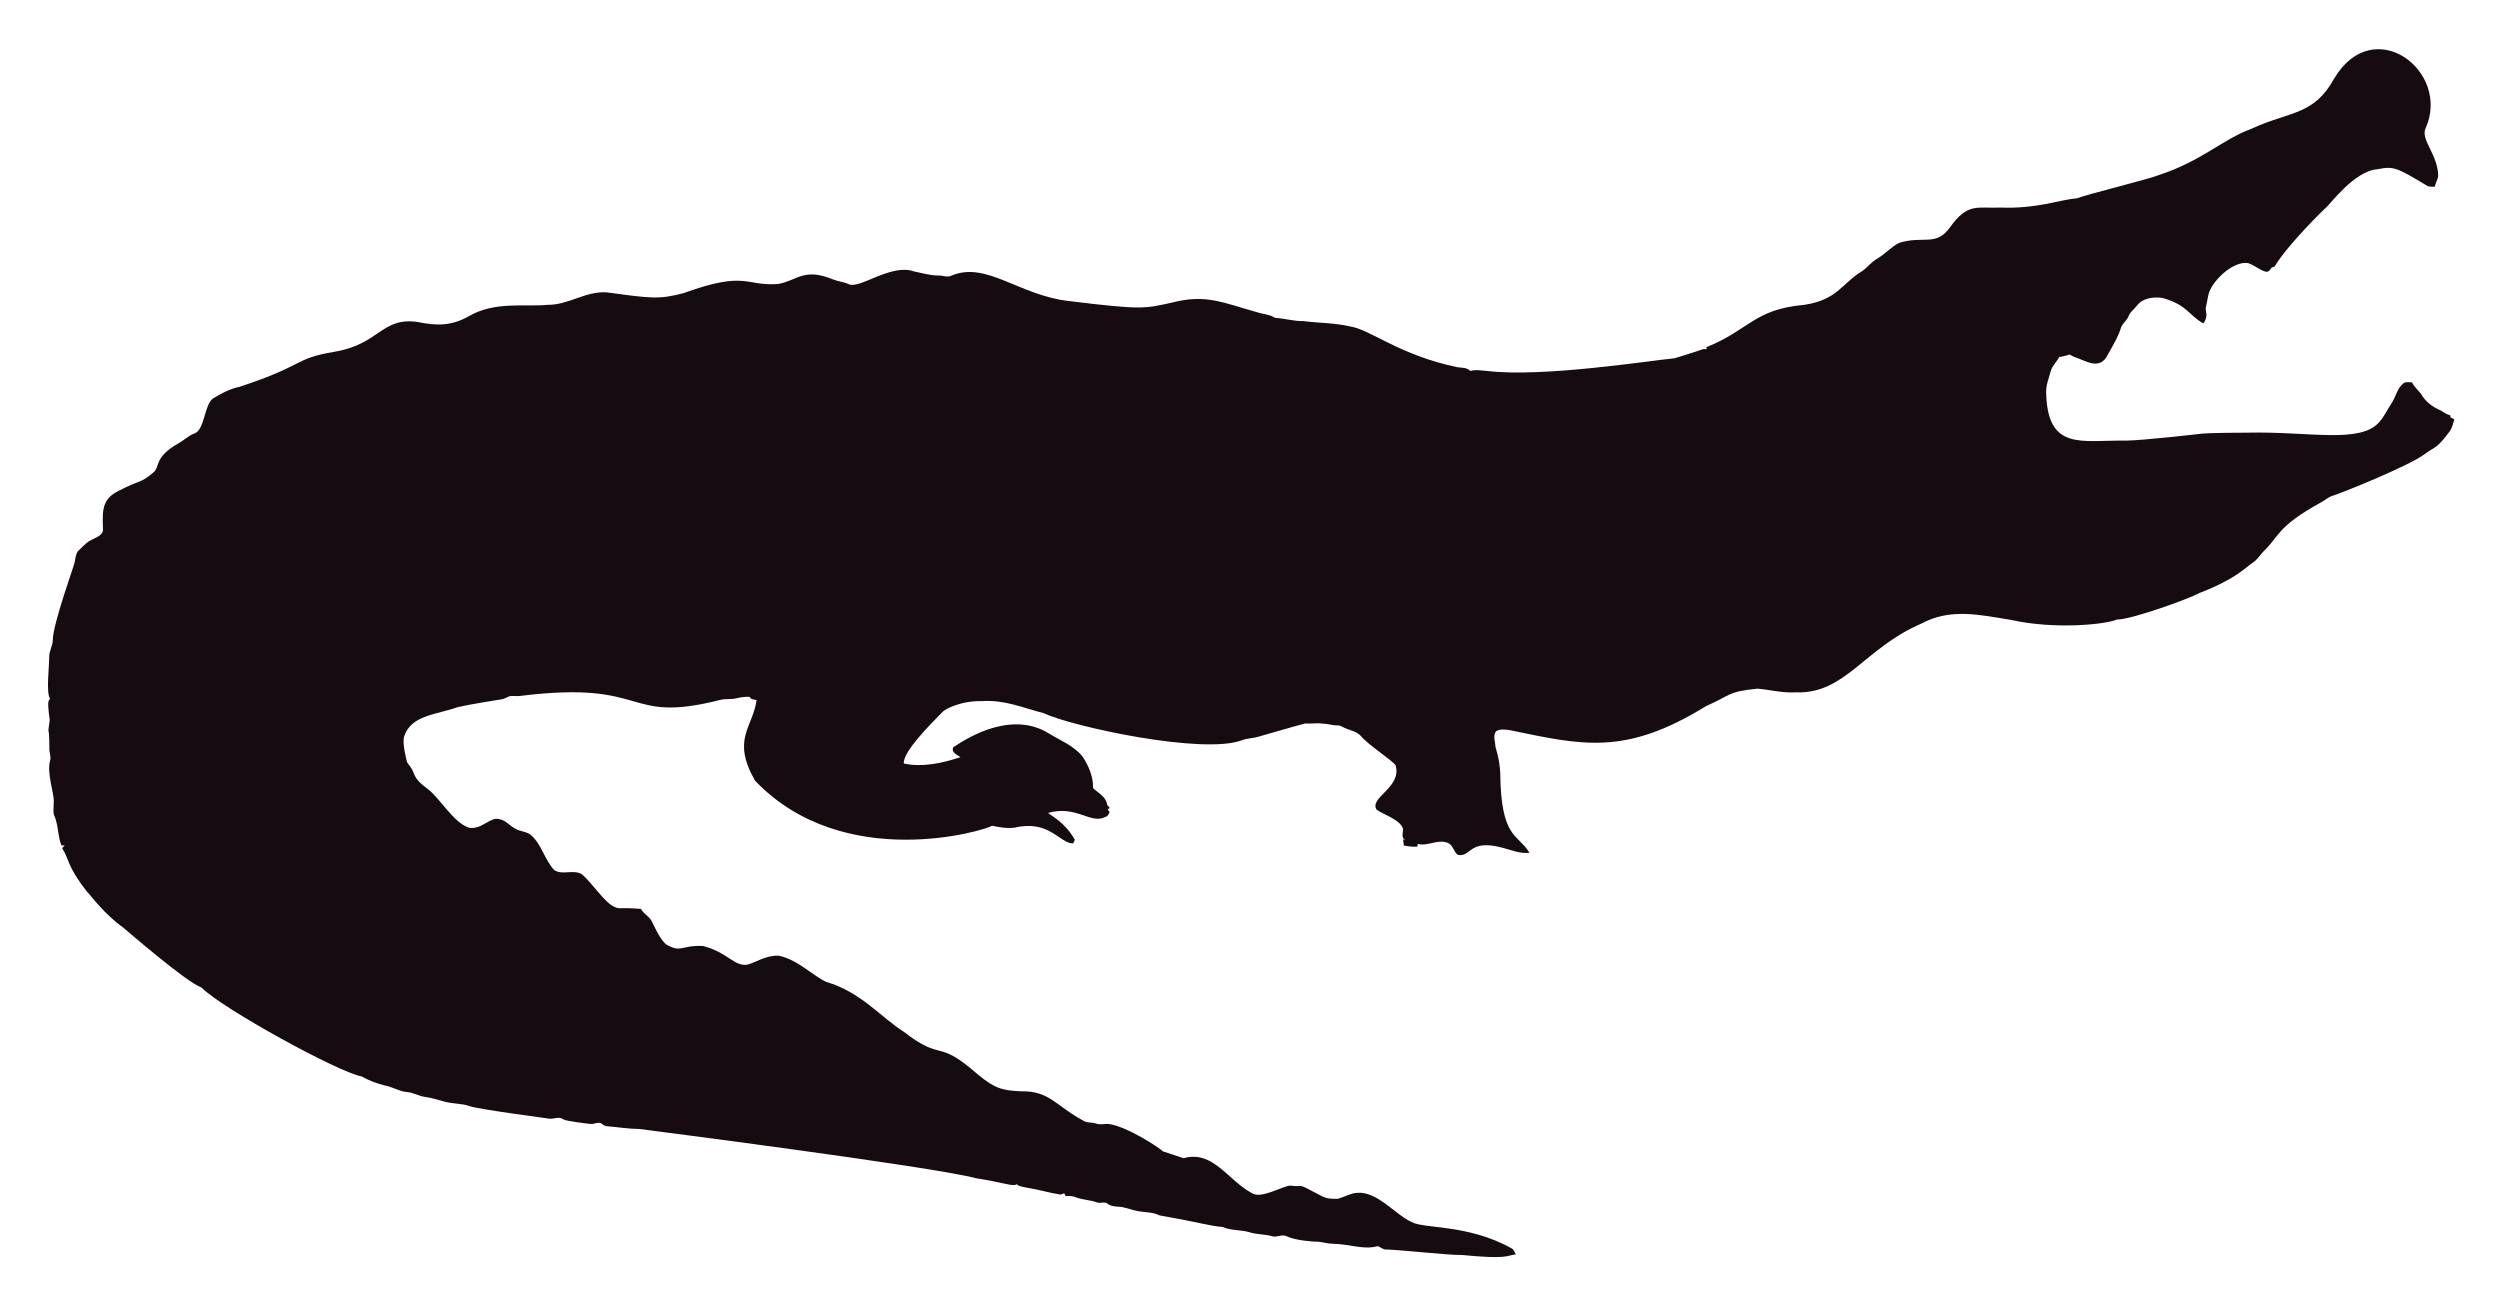
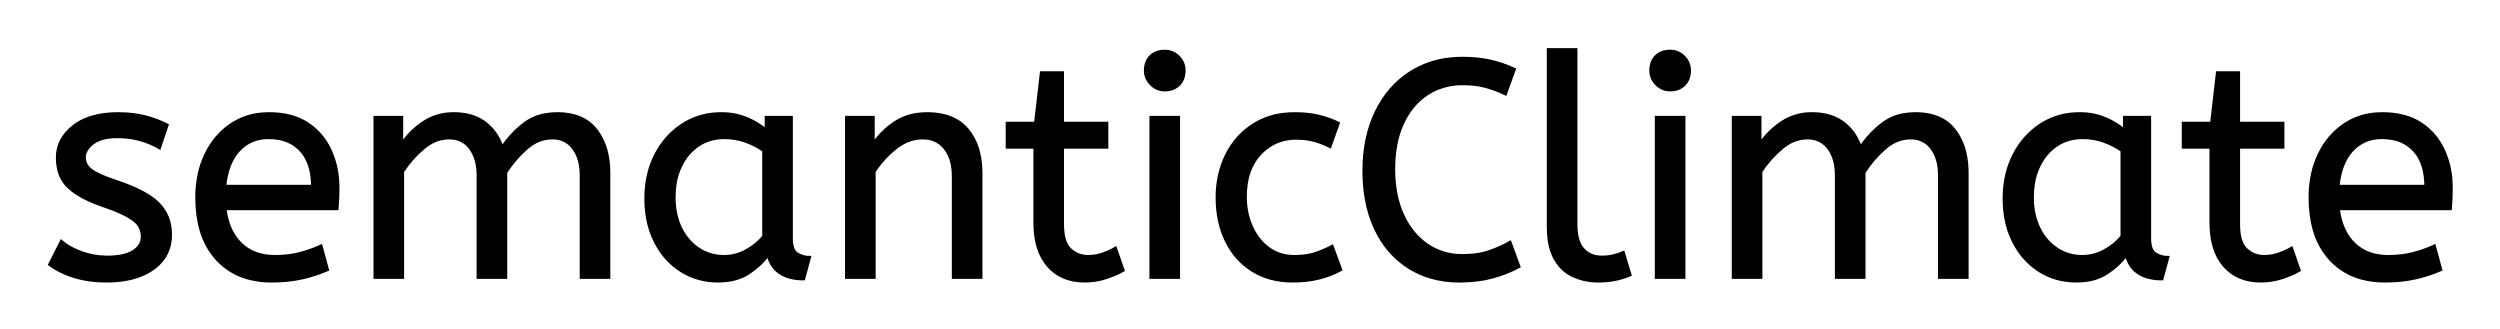
- <svg xmlns="http://www.w3.org/2000/svg" role="img" viewBox="-18.65 -23.65 2659.80 1387.30">
-   <path fill="#160B10" d="M2562.057 112.664c-5.93 12.226 13.089 27.649 13.408 51.328-.967 3.791-2.837 7.289-3.816 11.093-2.417-.267-4.923.089-7.226-.636-33.512-20.05-36.245-21.483-53.631-18.038-24.88 1.775-51.012 38.147-54.547 40.579-1 .685-40.963 39.485-54.967 62.993-1.056.331-2.086.661-3.078 1.005-1.45 2.188-3.295 5.317-6.386 4.363-6.755-1.794-12.047-7.022-18.687-9.083-14.172-2.325-33.569 14.577-40.185 28.126-2.76 5.432-2.862 11.614-4.401 17.415-2.078 5.918 3.558 9.203-2.964 18.611-15.758-8.651-16.89-19.671-43.645-27.108-9.541-1.323-21.002.025-27.146 8.345-2.9 3.956-7.454 6.64-8.994 11.487-1.705 4.223-5.788 6.857-7.569 10.978-3.219 10.775-9.274 20.417-14.705 30.186-7.484 15.043-21.458 7.113-29.639 3.893-3.549-1.501-7.378-2.404-10.482-4.745-3.613 1.31-7.378 2.124-11.131 2.799-2.9 5.19-7.62 9.362-9.184 15.252-1.972 7.442-5.139 14.807-4.771 22.656 1.426 62.435 37.744 50.23 84.657 50.985 18.427-.238 76.659-6.917 77.661-7.06 10.315-1.512 51.103-1.387 52.104-1.425 64.718-1.507 119.253 12.017 139.725-10.991 5.622-6.144 8.955-13.878 13.598-20.735 4.617-7.073 5.915-16.893 13.662-21.562 2.519-.687 5.19-.305 7.81-.242 2.481 5.406 7.582 8.854 10.609 13.891 4.503 7.467 12.047 12.632 19.921 16.041 3.269 1.794 6.144 4.389 9.999 4.936.166.852.369 1.705.598 2.57 1.259.611 2.519 1.208 3.854 1.819-1.196 4.325-2.073 8.854-4.681 12.606-14.981 20.134-15.737 16.079-26.561 24.297-16.513 12.73-90.704 42.38-97.937 44.421-4.63 1.259-8.078 4.719-12.199 6.907-47.689 26.034-44.914 36.755-61.276 51.99-3.969 4.096-6.856 9.273-11.754 12.403-6.886 4.248-16.845 16.908-56.76 32.26-10.994 6.222-73.381 28.559-87.544 28.177-12.182 5.289-66.295 10.873-113.113.394-34.047-5.52-64.247-12.539-95.05 3.905-61.045 26.219-81.054 75.205-133.67 73.195-13.739.903-27.159-2.684-40.745-3.943-32.756 3.396-26.951 6.432-54.687 18.547-86.536 53.421-132.198 41.426-208.888 25.607-4.859-.636-10.304-1.616-14.68 1.259-3.511 4.999-.687 11.232-.509 16.804 2.76 8.879 4.605 18.076 5.037 27.388.678 70.703 18.876 64.615 31.064 85.038-10.38 1.31-20.137-3.346-30.008-5.724-35.054-8.942-31.959 10.974-46.367 7.887-4.376-3.651-5.076-10.864-10.94-12.886-10.482-3.893-20.875 4.033-31.37 1.285-.165.725-.483 2.163-.649 2.875-4.834.432-9.592-.331-14.311-1.196-.153-2.201-.407-4.401-.751-6.551.7.127 2.112.382 2.824.509-5.368-1.387-2.926-7.48-2.862-11.411-2.581-10.171-21.93-15.743-28.266-20.735-7.896-13.101 27.192-23.356 20.29-47.143-4.808-6.385-29.888-22.164-37.17-31.395-4.783-5.063-12.047-5.813-18.013-8.815-1.972-.827-3.791-2.315-6.017-2.239-5.597.191-10.965-1.781-16.537-1.908-6.208-.878-12.441.318-18.661-.076-6.376 1.51-49.471 13.993-49.471 13.993-5.775 1.781-11.97 1.603-17.631 3.791-41.153 15.671-180.401-14.399-211.051-28.838-22.477-5.819-41.27-14.396-65.945-12.772-23.033-.496-39.521 9.215-41.101 11.08-14.156 14.382-42.805 43.009-41.597 55.297 9.881 2.049 27.067 4.244 60.297-6.755-3.6-2.633-10.164-4.859-7.683-10.52 30.91-20.96 69.478-34.528 101.385-14.896 12.454 7.683 26.879 13.128 36.241 24.907 6.449 9.897 11.461 21.384 11.08 33.43 5.483 5.19 14.184 9.464 14.96 17.771.954 1.132 1.883 2.239 2.9 3.371-.56.344-1.679 1.03-2.251 1.361.674 1.081 1.336 2.15 2.022 3.244-1.157 2.112-2.252 4.643-4.923 5.037-15.167 7.923-30.412-12.885-60.589-4.414 4.515 3.914 17.957 10.035 28.495 28.596-.623 1.285-1.221 2.582-1.781 3.893-14.581-.066-25.26-25.439-62.103-16.83-8.065 1.081-16.27-.28-24.119-2.048-5.689 4.616-157.704 51.097-252.241-47.919-25.462-44.516-2.105-56.742 1.616-85.776-2.646-.598-6.259-.445-7.429-3.447-4.834-.216-9.63.547-14.311 1.666-5.343 1.336-10.927.254-16.283 1.527-104.921 26.598-73.475-21.586-213.976-4.058-3.638.483-7.327-.471-10.927.267-2.722 1.043-5.203 2.786-8.129 3.244-1.005.139-35.568 5.632-46.749 8.332-23.248 8.245-49.669 8.494-57.027 31.013-2.544 7.127 2.495 25.23 2.659 26.23.509 2.748 2.964 4.529 4.274 6.907 5.125 7.002 1.576 10.814 17.186 22.287 13.483 9.569 27.903 36.42 44.764 41.877 13.652 2.389 22.508-11.842 32.107-9.146 7.022 1.107 11.334 7.276 17.415 10.317 5.356 3.193 12.365 2.633 17.033 7.162 11.029 10.189 14.018 26.078 24.284 36.878 8.765 5.47 19.972-.979 28.965 4.071 11.309 9.233 25.045 31.634 35.809 35.287 4.836 2.294 4.589-.02 27.477 1.832 2.226 4.796 7.327 7.085 10.253 11.347 2.611 3.387 8.633 20.294 16.715 26.574 16.075 9.185 15.426.491 38.875 1.488 26.056 6.667 32.977 21.713 46.774 19.997 8.688-1.942 19.833-10.206 33.646-9.68 20.419 4.043 37.013 21.857 50.896 27.986 36.199 10.4 58.502 37.92 82.062 52.817 43.011 33.213 34.403 6.396 79.034 45.566 18.208 15.125 26.246 17.04 45.986 17.936 30.318-.751 37.93 16.193 65.525 30.81 4.134 3.155 9.541 1.844 14.196 3.498 4.147 1.463 8.51.394 12.772.369 18.974 1.87 55.059 25.539 58.465 29.232 7.353 2.353 14.667 4.91 22.02 7.276 31.527-8.837 46.862 23.524 72.916 37.323 9.817 6.052 31.604-7.299 40.338-8.179 17.829 2.357 3.781-4.531 33.392 11.016 5.241 3.066 11.589 3.218 17.504 3.028 6.869-1.921 13.204-5.852 20.48-6.348 21.245-1.942 41.314 23.767 57.816 30.975 12.756 7.578 60.29 2.089 106.638 28.189 2.366 1.298 3.155 4.007 4.3 6.284-10.435 1.423-8.676 5.392-56.964.7-16.115.199-61.486-5.252-82.52-5.953-2.824-.572-4.91-3.04-7.772-3.397-15.269 4.072-27.792-2.198-48.492-2.671-5.546-.102-10.825-2.201-16.359-2.162-2.762-.015-21.848-1.008-32.323-6.004-4.758-1.972-9.668 1.654-14.476.293-7.747-2.315-16.003-1.781-23.737-4.121-9.541-3.104-20.277-1.692-29.41-5.865-12.12-.691-23.98-4.714-66.899-12.25-6.984-3.625-14.985-3.091-22.516-4.49-7.416-1.145-14.324-4.643-21.892-4.821-3.727-.204-7.632-.649-10.698-2.939-3.206-2.951-7.645-.127-11.334-1.539-7.531-2.798-15.774-2.646-23.203-5.712-3.282-1.298-6.844-1.17-10.278-1.081-.394-.763-1.183-2.264-1.577-3.015-1.285.636-2.608 1.119-3.982 1.45-12.263-1.87-24.131-5.674-36.394-7.467-3.46-.903-7.404-1.005-10.113-3.6-3.831 2.97-12.398-1.54-43.747-6.411-46.335-12.483-357.594-52.295-357.594-52.295-11.716-.14-23.317-2.023-34.982-3.015-2.442-.127-4.211-1.844-6.068-3.18-3.753-1.387-7.467 1.336-11.271.789-2.02-.195-26.027-2.946-28.838-4.923-4.592-3.587-10.278.216-15.367-.738-2.203-.387-74.203-9.818-84.135-13.242-8.243-2.989-17.224-2.379-25.658-4.529-7.162-1.895-14.209-4.274-21.574-5.254-6.92-.878-13.001-4.923-20.035-5.266-8.319-.878-15.443-5.826-23.648-7.073-8.256-2.252-16.448-5.037-23.775-9.49-23.552-3.584-149.518-72.739-170.649-94.63-16.013-5.37-81.914-62.745-82.914-63.439-21.039-15.096-34.147-33.758-38.964-38.595-21.778-27.726-18.854-34.892-26.396-46.215.916-1.018 1.832-2.01 2.748-3.015-1.145.038-2.29.076-3.435.14-3.651-8.676-3.18-18.28-6.042-27.172-2.062-7.913-2.975-1.701-2.175-19.526.634-7.664-7.675-30.697-3.931-43.518 1.348-4.16-.814-8.281-.751-12.454.068-28.882-2.418-11.02.394-30.657-3.041-22.85-1.09-20.042.305-22.719-4.294-7.378-.844-32.606-.89-44.586-.025-6.246 3.714-11.741 3.867-17.962 0-16.859 22.775-79.378 23.076-82.113 1.056-4.198 1.043-9.032 3.778-12.568 4.338-3.74 7.874-8.485 13.052-11.169 4.745-2.913 11.411-4.172 13.471-10.088.043-16.362-3.503-32.575 15.532-42.157 25.219-13.344 23.115-7.424 38.34-20.379 6.931-5.754.059-15.764 26.434-30.772 5.915-3.129 10.622-8.281 17.046-10.507 11.015-3.661 10.497-31.892 20.099-37.437 8.612-5.33 17.796-10.113 27.795-12.148 71.433-23.584 56.818-29.805 100.939-37.31 48.019-7.907 49.805-36.895 88.244-31.777 19.858 4.163 35.994 4.605 54.61-5.953 27.665-16.35 60.97-9.859 83.919-12.212 22.172.42 41.279-15.29 63.693-13.191 46.138 6.272 54.878 7.691 80.993.738 67.442-24.31 65.094-7.128 100.634-9.706 20.946-3.875 27.233-17.596 58.388-4.91 5.368 2.188 11.283 2.595 16.575 5.025 11.553 5.818 45.215-22.204 69.43-13.535 8.676 1.717 17.262 4.401 26.205 4.401 4.49-.216 9.083 2.252 13.446.293 37.015-16.156 72.304 20.872 125.096 26.815 80.305 9.923 81.3 7.845 110.289 1.603 36.266-9.336 54.189.413 92.111 10.902 5.775 1.717 12.11 1.984 17.237 5.47 10.075.458 19.844 3.638 29.983 3.396 16.588 2.163 33.506 1.819 49.853 5.686 21.982 3.418 52.115 30.498 114.347 43.441 4.681.572 9.999.28 13.586 3.956 5.864-1.844 12.047-.267 18.038-.025 59.148 7.176 174.934-11.359 199.106-13.471 9.82-3.218 19.819-5.966 29.576-9.452 1.488-.674 3.155-.356 4.758-.229-.115-.522-.356-1.577-.483-2.099 45.944-18.548 50.589-40.213 103.827-45.057 35.891-5.17 40.645-23.282 61.836-35.809 5.712-3.969 9.897-9.808 16.028-13.281 8.408-4.872 14.82-12.555 23.559-16.931 25.605-7.944 38.867 4.305 53.847-16.257 19.089-26.933 29.276-20.168 53.605-21.256 38.819 1.522 63.061-8.345 81.948-9.935 11.484-4.495 77.877-20.69 87.061-24.742 45.297-14.857 67.746-37.884 97.505-48.848 42.187-19.404 67.008-14.225 88.74-53.694 41.891-70.568 124.443-7.946 97.366 52.7z" />
+ <svg xmlns="http://www.w3.org/2000/svg" role="img" viewBox="-16.12 -16.12 812.24 106.74">
+   <path d="M114.7 74h-9V22h8.7v8.7q2.8-4.2 7.1-7.05a17.205 17.205 0 0 1 9.202-2.841 20.858 20.858 0 0 1 .598-.009 20.994 20.994 0 0 1 4.417.44q2.986.642 5.268 2.223a13.128 13.128 0 0 1 .465.337 15.751 15.751 0 0 1 5.448 7.689 19.154 19.154 0 0 1 .102.311q3.1-4.6 7.35-7.8a15.669 15.669 0 0 1 6.791-2.884 21.446 21.446 0 0 1 3.759-.316 21.437 21.437 0 0 1 4.888.522q3.586.84 6.075 3.029a12.994 12.994 0 0 1 1.687 1.799 18.992 18.992 0 0 1 3.411 7.272q.739 3.05.739 6.678V74h-9V40.8a19.042 19.042 0 0 0-.337-3.689q-.436-2.206-1.435-3.95a10.982 10.982 0 0 0-.728-1.111 7.974 7.974 0 0 0-5.813-3.296 10.678 10.678 0 0 0-1.087-.054 11.926 11.926 0 0 0-6.759 2.127 15.996 15.996 0 0 0-1.591 1.223q-3.85 3.35-6.75 7.85V74h-9V40.8a19.042 19.042 0 0 0-.337-3.689q-.436-2.206-1.435-3.95a10.982 10.982 0 0 0-.728-1.111 7.974 7.974 0 0 0-5.813-3.296 10.678 10.678 0 0 0-1.087-.054 12.02 12.02 0 0 0-6.319 1.828 16.244 16.244 0 0 0-1.981 1.422q-3.9 3.25-6.8 7.65V74zM556 74h-9V22h8.7v8.7q2.8-4.2 7.1-7.05a17.205 17.205 0 0 1 9.202-2.841 20.858 20.858 0 0 1 .598-.009 20.994 20.994 0 0 1 4.417.44q2.986.642 5.268 2.223a13.128 13.128 0 0 1 .465.337 15.751 15.751 0 0 1 5.448 7.689 19.154 19.154 0 0 1 .102.311q3.1-4.6 7.35-7.8a15.669 15.669 0 0 1 6.791-2.884 21.446 21.446 0 0 1 3.759-.316 21.437 21.437 0 0 1 4.888.522q3.586.84 6.075 3.029a12.994 12.994 0 0 1 1.687 1.799 18.992 18.992 0 0 1 3.411 7.272q.739 3.05.739 6.678V74h-9V40.8a19.042 19.042 0 0 0-.337-3.689q-.436-2.206-1.435-3.95a10.982 10.982 0 0 0-.728-1.111 7.974 7.974 0 0 0-5.813-3.296 10.678 10.678 0 0 0-1.087-.054 11.926 11.926 0 0 0-6.759 2.127 15.996 15.996 0 0 0-1.591 1.223q-3.85 3.35-6.75 7.85V74h-9V40.8a19.042 19.042 0 0 0-.337-3.689q-.436-2.206-1.435-3.95A10.982 10.982 0 0 0 578 32.05a7.974 7.974 0 0 0-5.813-3.296 10.678 10.678 0 0 0-1.087-.054 12.02 12.02 0 0 0-6.319 1.828 16.244 16.244 0 0 0-1.981 1.422q-3.9 3.25-6.8 7.65V74zm-288.1 0h-9V22h8.7v8.7q2.8-4.2 7.15-7.05a17.316 17.316 0 0 1 7.106-2.625 22.629 22.629 0 0 1 3.244-.225 23.225 23.225 0 0 1 5.065.518q5.094 1.138 8.085 4.782 4.125 5.026 4.338 13.109a33.764 33.764 0 0 1 .012.891V74h-9V41.1a19.265 19.265 0 0 0-.342-3.741q-.439-2.214-1.439-3.962a10.966 10.966 0 0 0-.869-1.297 8.579 8.579 0 0 0-6.277-3.353 12.061 12.061 0 0 0-1.073-.047 13.122 13.122 0 0 0-6.849 1.964 17.353 17.353 0 0 0-1.851 1.286q-4.1 3.25-7 7.65V74zm208-67.6l-2.9 8q-3.1-1.5-6.35-2.4-2.793-.773-6.435-.882A40.705 40.705 0 0 0 459 11.1a21.173 21.173 0 0 0-7.905 1.455 19.981 19.981 0 0 0-3.545 1.845 21.167 21.167 0 0 0-6.366 6.581A26.978 26.978 0 0 0 439.6 23.9q-2.9 6.2-2.9 15 0 8.4 2.85 14.7a25.677 25.677 0 0 0 3.586 5.828 21.423 21.423 0 0 0 4.314 3.972 19.703 19.703 0 0 0 11.145 3.497 23.894 23.894 0 0 0 .405.003 33.715 33.715 0 0 0 3.971-.222q2.476-.294 4.529-.978 3.6-1.2 7-3.1l2.9 7.9a37.561 37.561 0 0 1-4.495 2.044 47.894 47.894 0 0 1-3.955 1.306 33.592 33.592 0 0 1-4.965.991q-2.482.314-5.279.353a57.414 57.414 0 0 1-.806.006 32.384 32.384 0 0 1-9.325-1.301 27.961 27.961 0 0 1-6.775-3.049 28.6 28.6 0 0 1-9.877-10.445 34.916 34.916 0 0 1-1.023-1.955 37.611 37.611 0 0 1-3.099-9.717q-.776-4.266-.8-9.119A62.816 62.816 0 0 1 427 39.3q0-10.7 3.95-18.95t11.2-12.9a29.371 29.371 0 0 1 12.68-4.411 37.292 37.292 0 0 1 4.27-.239 45.639 45.639 0 0 1 5.058.268 35.2 35.2 0 0 1 4.042.682 38.224 38.224 0 0 1 7.475 2.544 35.605 35.605 0 0 1 .225.106zM0 69.8l3.8-7.5a18.557 18.557 0 0 0 3.144 2.126q1.554.844 3.406 1.524a24.073 24.073 0 0 0 7.611 1.437 27.464 27.464 0 0 0 .839.013q5.392 0 8.235-1.715a7.738 7.738 0 0 0 .215-.135q2.85-1.85 2.85-4.75a7.123 7.123 0 0 0-.314-2.147 6.212 6.212 0 0 0-.736-1.553 6.384 6.384 0 0 0-.929-1.094q-1.014-.972-2.687-1.925a22.3 22.3 0 0 0-.234-.131 28.462 28.462 0 0 0-1.994-.993q-2.116-.962-5.105-2.011A103.602 103.602 0 0 0 17.1 50.6a46.616 46.616 0 0 1-4.398-1.743q-2.114-.974-3.79-2.062A19.335 19.335 0 0 1 6.15 44.65a11.324 11.324 0 0 1-3.294-5.996A16.794 16.794 0 0 1 2.5 35.1q0-6 5.25-10.15 4.404-3.481 11.658-4.042A37.527 37.527 0 0 1 22.3 20.8a40.794 40.794 0 0 1 4.446.231q2.308.253 4.324.784a25.234 25.234 0 0 1 .13.035q3.9 1.05 7 2.65l-2.5 7.4q-2.7-1.6-6.15-2.6a25.024 25.024 0 0 0-4.483-.847A31.837 31.837 0 0 0 21.9 28.3a20.632 20.632 0 0 0-2.937.195Q15.877 28.94 14 30.4a9.322 9.322 0 0 0-1.358 1.273q-.702.819-1.037 1.692A4.529 4.529 0 0 0 11.3 35a4.921 4.921 0 0 0 1.495 3.552 7.082 7.082 0 0 0 .605.548q2.065 1.672 7.998 3.634a84.459 84.459 0 0 0 .202.066 67.753 67.753 0 0 1 5.062 1.898q5.927 2.519 8.738 5.402 3.9 4 3.9 10 0 6.748-5.251 10.755a16.618 16.618 0 0 1-.399.295q-4.74 3.397-12.188 3.945a40.423 40.423 0 0 1-2.962.105q-5.9 0-10.65-1.5a30.883 30.883 0 0 1-3.84-1.485q-1.981-.931-3.562-2.079A18.229 18.229 0 0 1 0 69.8zm93.4-18.1H57a24.088 24.088 0 0 0 1.139 5.025q1.336 3.813 3.961 6.375 4.2 4.1 11.1 4.1 4.5 0 8.1-.95 3.6-.95 6.9-2.45l2.1 7.7a40.77 40.77 0 0 1-4.335 1.626A51.863 51.863 0 0 1 82.2 74.15a38.914 38.914 0 0 1-5.092.819 52.025 52.025 0 0 1-5.008.231 28.318 28.318 0 0 1-7.746-1.005A21.108 21.108 0 0 1 54.35 68.05a23.521 23.521 0 0 1-5.205-9.54Q47.8 53.845 47.8 48a35.359 35.359 0 0 1 .833-7.822 28.84 28.84 0 0 1 2.117-6.128 24.642 24.642 0 0 1 5.016-7.082A22.887 22.887 0 0 1 59 24.35a21.048 21.048 0 0 1 10.259-3.472A26.205 26.205 0 0 1 71.3 20.8q7.5 0 12.45 3.25 4.95 3.25 7.45 8.75a28.185 28.185 0 0 1 2.426 9.864A33.434 33.434 0 0 1 93.7 44.9a75.204 75.204 0 0 1-.291 6.697 69.426 69.426 0 0 1-.009.103zm686.6 0h-36.4a24.088 24.088 0 0 0 1.139 5.025q1.336 3.813 3.961 6.375 4.2 4.1 11.1 4.1 4.5 0 8.1-.95 3.6-.95 6.9-2.45l2.1 7.7a40.77 40.77 0 0 1-4.335 1.626 51.863 51.863 0 0 1-3.765 1.024 38.914 38.914 0 0 1-5.092.819 52.025 52.025 0 0 1-5.008.231 28.318 28.318 0 0 1-7.746-1.005 21.108 21.108 0 0 1-10.004-6.145 23.521 23.521 0 0 1-5.205-9.54Q734.4 53.845 734.4 48a35.359 35.359 0 0 1 .833-7.822 28.84 28.84 0 0 1 2.117-6.128 24.642 24.642 0 0 1 5.016-7.082 22.887 22.887 0 0 1 3.234-2.618 21.048 21.048 0 0 1 10.259-3.472 26.205 26.205 0 0 1 2.041-.078q7.5 0 12.45 3.25 4.95 3.25 7.45 8.75a28.185 28.185 0 0 1 2.426 9.864 33.434 33.434 0 0 1 .074 2.236 75.204 75.204 0 0 1-.291 6.697 69.426 69.426 0 0 1-.009.103zm-459.9 4.4V31.7h-9v-7.8h9.2l1.9-16.4h6.9v16.4h14.4v7.8h-14.4v25.1a21.559 21.559 0 0 0 .168 2.796q.473 3.606 2.282 5.304 2.45 2.3 5.85 2.3 2.5 0 4.75-.8t4.15-1.9l2.5 7.2a18.546 18.546 0 0 1-1.618.856q-.802.379-1.748.752a43.365 43.365 0 0 1-2.034.742q-3.4 1.15-7.1 1.15-7.5 0-11.85-4.95a16.116 16.116 0 0 1-3.228-5.902q-.763-2.431-1.007-5.368a34.777 34.777 0 0 1-.115-2.88zm382.1 0V31.7h-9v-7.8h9.2l1.9-16.4h6.9v16.4h14.4v7.8h-14.4v25.1a21.559 21.559 0 0 0 .168 2.796q.473 3.606 2.282 5.304 2.45 2.3 5.85 2.3 2.5 0 4.75-.8t4.15-1.9l2.5 7.2a18.546 18.546 0 0 1-1.618.856q-.802.379-1.748.752a43.365 43.365 0 0 1-2.034.742q-3.4 1.15-7.1 1.15-7.5 0-11.85-4.95a16.116 16.116 0 0 1-3.228-5.902q-.763-2.431-1.007-5.368a34.777 34.777 0 0 1-.115-2.88zM418.7 23.9l-2.7 7.6a30.422 30.422 0 0 0-2.904-1.276 23.42 23.42 0 0 0-2.446-.774 20.543 20.543 0 0 0-3.043-.526A26.355 26.355 0 0 0 405 28.8a15.889 15.889 0 0 0-7.253 1.643 16.132 16.132 0 0 0-4.497 3.407q-4.75 5.05-4.75 13.95a25.192 25.192 0 0 0 .705 6.06 21.45 21.45 0 0 0 1.295 3.74 18.564 18.564 0 0 0 2.91 4.577 16.275 16.275 0 0 0 2.64 2.423q3.55 2.6 8.35 2.6 3.165 0 5.568-.59a15.08 15.08 0 0 0 .932-.26q2.689-.847 5.776-2.438a49.095 49.095 0 0 0 .024-.012l2.8 7.6q-3.1 1.7-6.95 2.7-3.85 1-8.75 1a26.803 26.803 0 0 1-7.039-.89 22.074 22.074 0 0 1-5.911-2.56q-5.55-3.45-8.55-9.6-3-6.15-3-14.15 0-7.5 3.05-13.7 3.05-6.2 8.75-9.85a23.067 23.067 0 0 1 9.668-3.421 29.608 29.608 0 0 1 3.732-.229q4.4 0 7.75.8 3.35.8 6.45 2.3zm-185.9 2.3V22h8.2v39.4a12.15 12.15 0 0 0 .102 1.636q.332 2.434 1.748 3.314 1.85 1.15 4.05 1.15l-1.9 7a17.722 17.722 0 0 1-4.265-.472q-5.637-1.4-7.232-6.948a13.59 13.59 0 0 1-.103-.38 21.307 21.307 0 0 1-3.11 3.426 28.498 28.498 0 0 1-3.14 2.424q-3.95 2.65-10.05 2.65-6.5 0-11.8-3.3a22.947 22.947 0 0 1-7.413-7.527 27.923 27.923 0 0 1-1.037-1.823 27.228 27.228 0 0 1-2.63-7.942 36.644 36.644 0 0 1-.52-6.308 33.142 33.142 0 0 1 .997-8.269 27.968 27.968 0 0 1 2.153-5.731q3.15-6.2 8.7-9.85a22.297 22.297 0 0 1 11.195-3.606 27.388 27.388 0 0 1 1.555-.044 22.584 22.584 0 0 1 4.794.49 18.703 18.703 0 0 1 3.356 1.06 26.002 26.002 0 0 1 4.287 2.294A22.103 22.103 0 0 1 232.8 26.2zm441.3 0V22h8.2v39.4a12.15 12.15 0 0 0 .102 1.636q.332 2.434 1.748 3.314 1.85 1.15 4.05 1.15l-1.9 7a17.722 17.722 0 0 1-4.265-.472q-5.637-1.4-7.232-6.948a13.59 13.59 0 0 1-.103-.38 21.307 21.307 0 0 1-3.11 3.426 28.498 28.498 0 0 1-3.14 2.424q-3.95 2.65-10.05 2.65-6.5 0-11.8-3.3a22.947 22.947 0 0 1-7.413-7.527 27.923 27.923 0 0 1-1.037-1.823 27.228 27.228 0 0 1-2.63-7.942A36.644 36.644 0 0 1 635 48.3a33.142 33.142 0 0 1 .997-8.269 27.968 27.968 0 0 1 2.153-5.731q3.15-6.2 8.7-9.85a22.297 22.297 0 0 1 11.195-3.606 27.388 27.388 0 0 1 1.555-.044 22.584 22.584 0 0 1 4.794.49 18.703 18.703 0 0 1 3.356 1.06 26.002 26.002 0 0 1 4.287 2.294A22.103 22.103 0 0 1 674.1 26.2zM486.9 57.7V0h9v56.8a20.644 20.644 0 0 0 .188 2.888q.462 3.264 2.062 5.112a7.363 7.363 0 0 0 4.584 2.476 10.724 10.724 0 0 0 1.666.124q1.9 0 3.75-.45a22.192 22.192 0 0 0 1.463-.406q.935-.297 1.687-.644l2.2 7.3q-1.399.622-3.312 1.123a34.978 34.978 0 0 1-1.138.277 23.816 23.816 0 0 1-3.155.485 30.514 30.514 0 0 1-2.695.115 20.862 20.862 0 0 1-4.89-.554 17.544 17.544 0 0 1-3.41-1.196 12.683 12.683 0 0 1-5.325-4.765 15.856 15.856 0 0 1-.525-.885q-1.734-3.146-2.07-7.788a32.105 32.105 0 0 1-.08-2.312zM366.8 74h-9V22h9v52zM531 74h-9V22h9v52zM232 60.7V32.8q-2.7-1.9-5.95-3.05t-6.85-1.15a15.924 15.924 0 0 0-4.971.754 14.024 14.024 0 0 0-3.479 1.696 16.301 16.301 0 0 0-5.019 5.424A19.962 19.962 0 0 0 205 37.85a20.663 20.663 0 0 0-1.753 5.677A27.678 27.678 0 0 0 202.9 48q0 5.6 2.1 9.95a17.602 17.602 0 0 0 3.106 4.546 15.697 15.697 0 0 0 2.694 2.254q3.7 2.45 8.3 2.45 3.8 0 7.2-1.85 3.4-1.85 5.7-4.65zm441.3 0V32.8q-2.7-1.9-5.95-3.05t-6.85-1.15a15.924 15.924 0 0 0-4.971.754 14.024 14.024 0 0 0-3.479 1.696 16.301 16.301 0 0 0-5.019 5.424 19.962 19.962 0 0 0-.731 1.376 20.663 20.663 0 0 0-1.753 5.677A27.678 27.678 0 0 0 644.2 48q0 5.6 2.1 9.95a17.602 17.602 0 0 0 3.106 4.546 15.697 15.697 0 0 0 2.694 2.254q3.7 2.45 8.3 2.45 3.8 0 7.2-1.85 3.4-1.85 5.7-4.65zM56.9 44.4h28.5a24.355 24.355 0 0 0-.404-4.585q-.496-2.584-1.6-4.608A12.422 12.422 0 0 0 81.6 32.7a12.488 12.488 0 0 0-6.961-3.776A18.395 18.395 0 0 0 71.1 28.6a13.58 13.58 0 0 0-5.112.935A12.524 12.524 0 0 0 61.5 32.65q-3.8 4.05-4.6 11.75zm686.6 0H772a24.355 24.355 0 0 0-.404-4.585q-.496-2.584-1.6-4.608A12.422 12.422 0 0 0 768.2 32.7a12.488 12.488 0 0 0-6.961-3.776 18.395 18.395 0 0 0-3.539-.324 13.58 13.58 0 0 0-5.112.935 12.524 12.524 0 0 0-4.488 3.115q-3.8 4.05-4.6 11.75zM357.937 11.288A5.973 5.973 0 0 0 362.3 13.1a8.175 8.175 0 0 0 1.496-.131 5.647 5.647 0 0 0 3.104-1.619q1.7-1.75 1.7-4.55a7.26 7.26 0 0 0 0-.081 6.06 6.06 0 0 0-1.85-4.369 7.395 7.395 0 0 0-.058-.057A6.059 6.059 0 0 0 362.3.5a8.264 8.264 0 0 0-1.656.158A5.661 5.661 0 0 0 357.7 2.2a5.588 5.588 0 0 0-1.471 2.632A7.987 7.987 0 0 0 356 6.8a5.992 5.992 0 0 0 .492 2.419 6.643 6.643 0 0 0 1.358 1.981 7.466 7.466 0 0 0 .087.088zm164.2 0A5.973 5.973 0 0 0 526.5 13.1a8.175 8.175 0 0 0 1.496-.131 5.647 5.647 0 0 0 3.104-1.619q1.7-1.75 1.7-4.55a7.26 7.26 0 0 0 0-.081 6.06 6.06 0 0 0-1.85-4.369 7.395 7.395 0 0 0-.058-.057A6.059 6.059 0 0 0 526.5.5a8.264 8.264 0 0 0-1.656.158A5.661 5.661 0 0 0 521.9 2.2a5.588 5.588 0 0 0-1.471 2.632A7.987 7.987 0 0 0 520.2 6.8a5.992 5.992 0 0 0 .492 2.419 6.643 6.643 0 0 0 1.358 1.981 7.466 7.466 0 0 0 .087.088z" vector-effect="non-scaling-stroke" fill="#000" fill-rule="evenodd" stroke="#000" stroke-linecap="round" stroke-width=".25mm" />
</svg>
